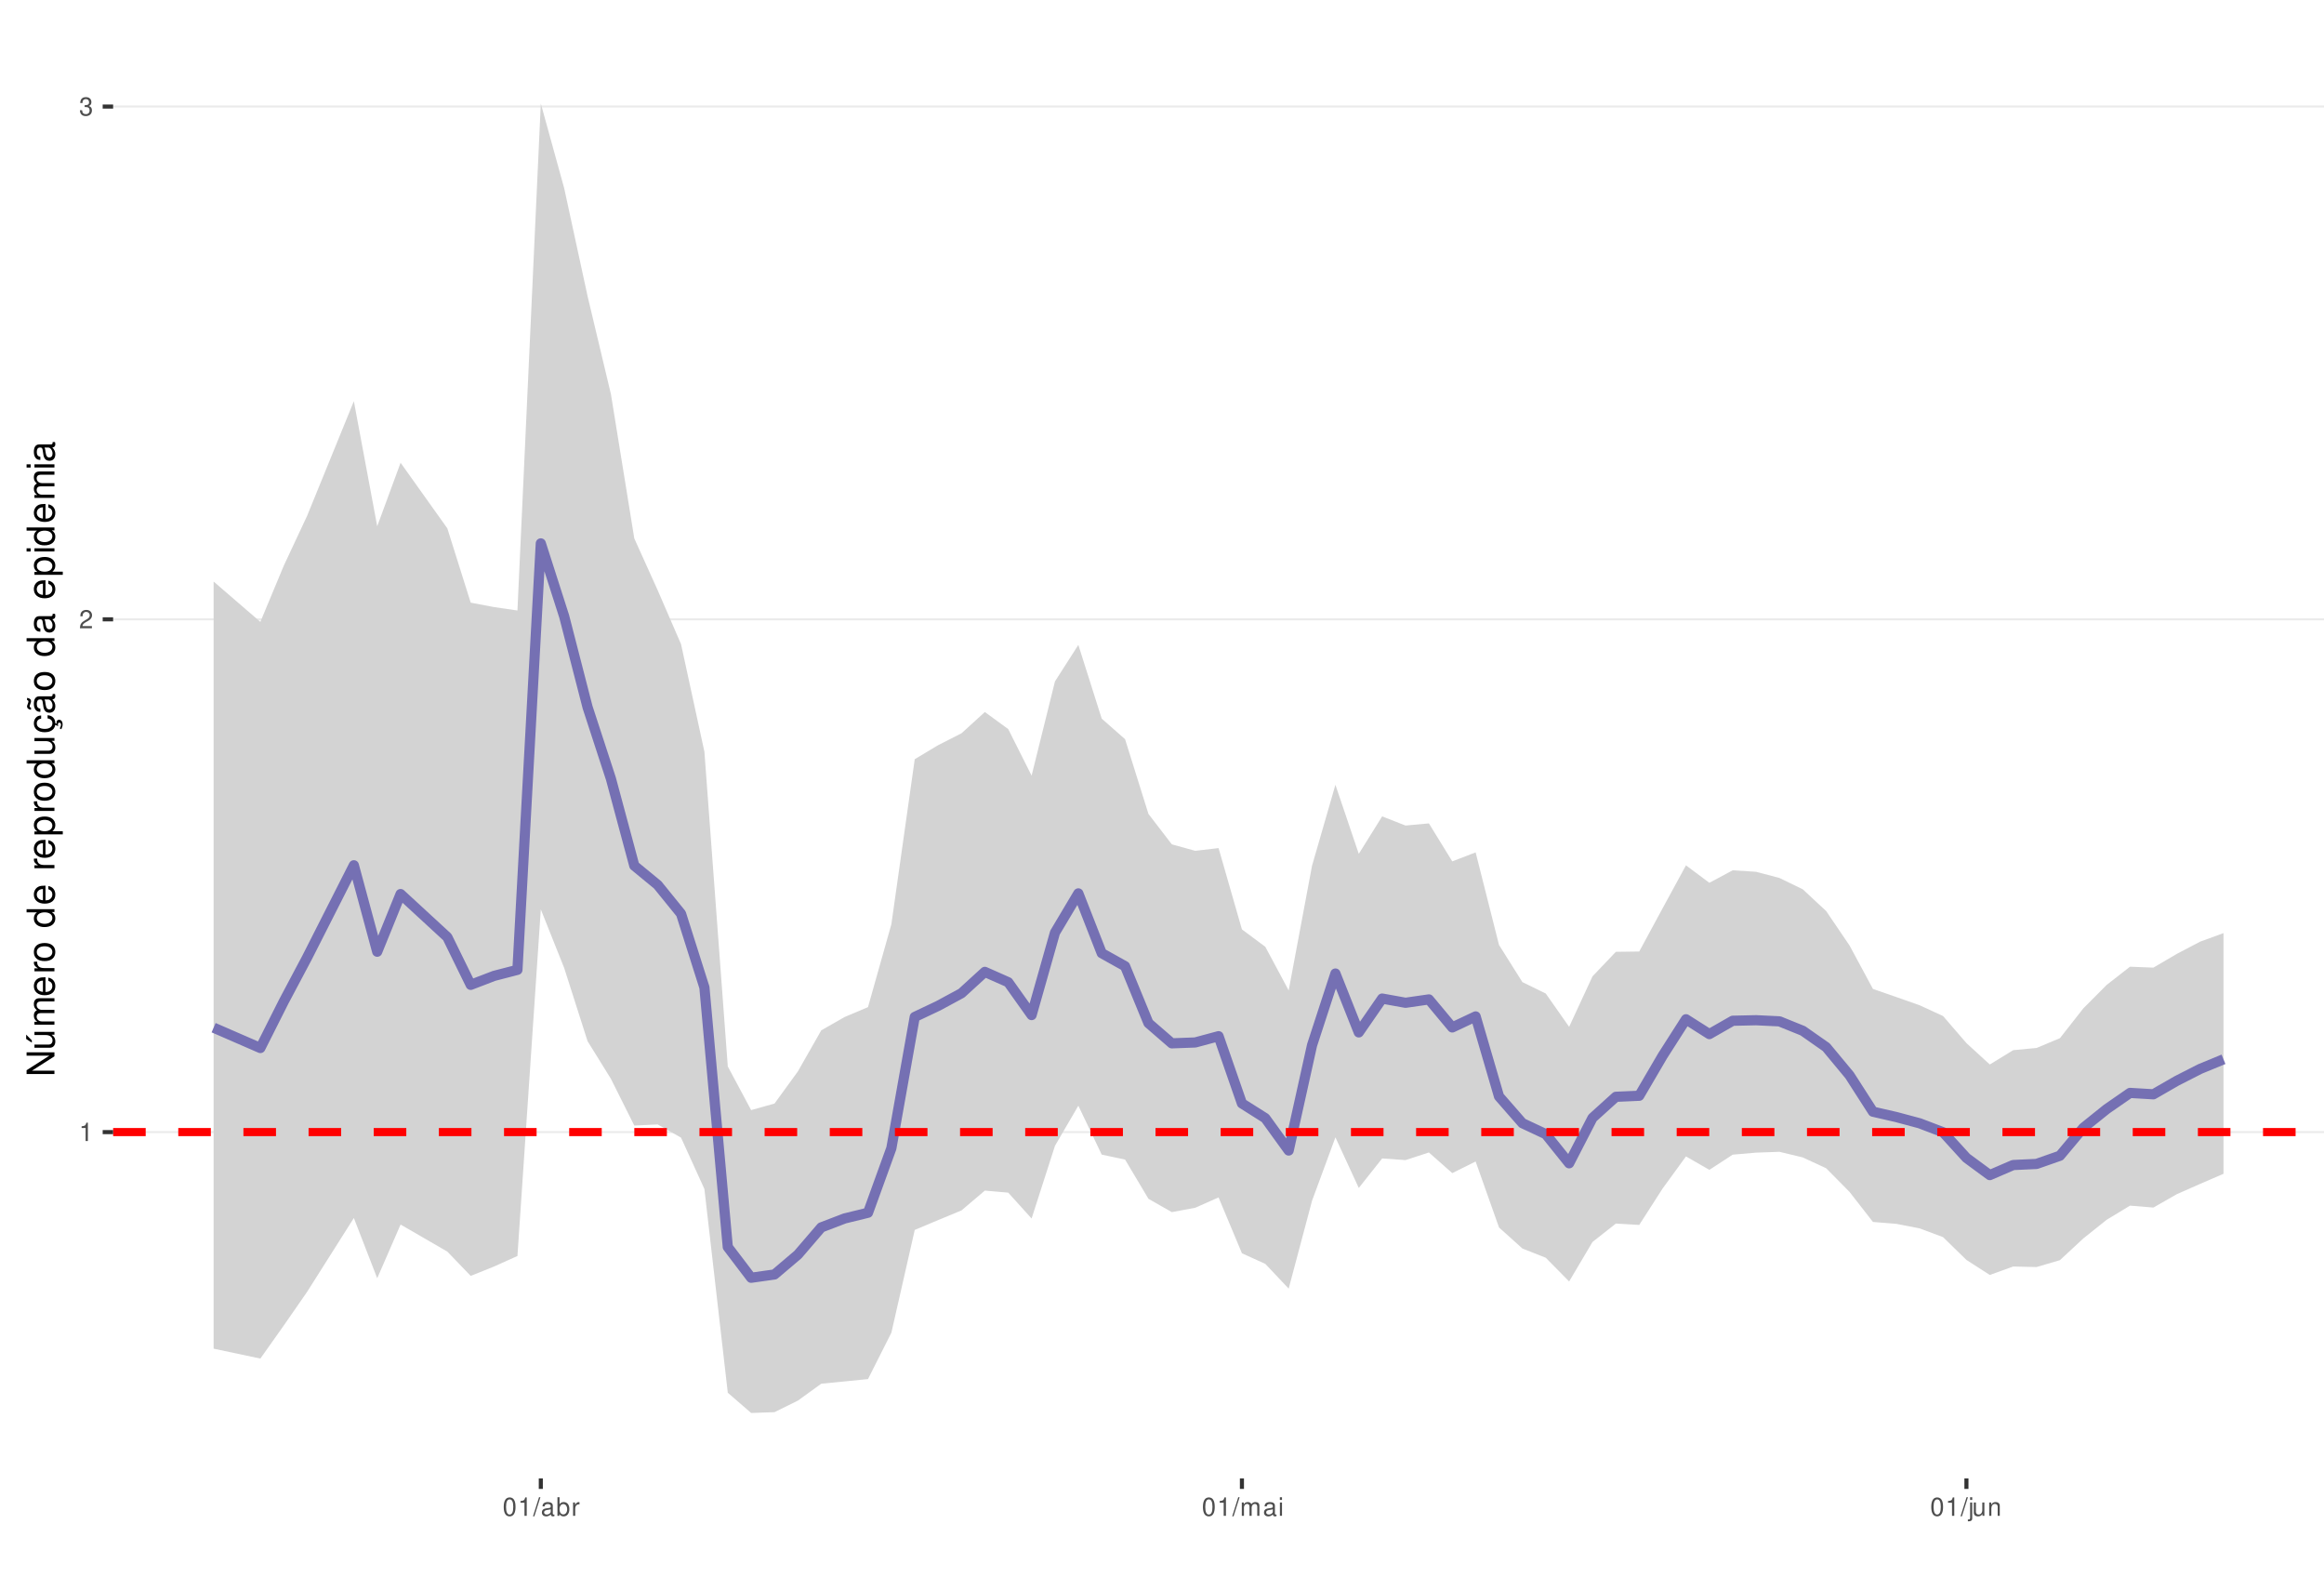
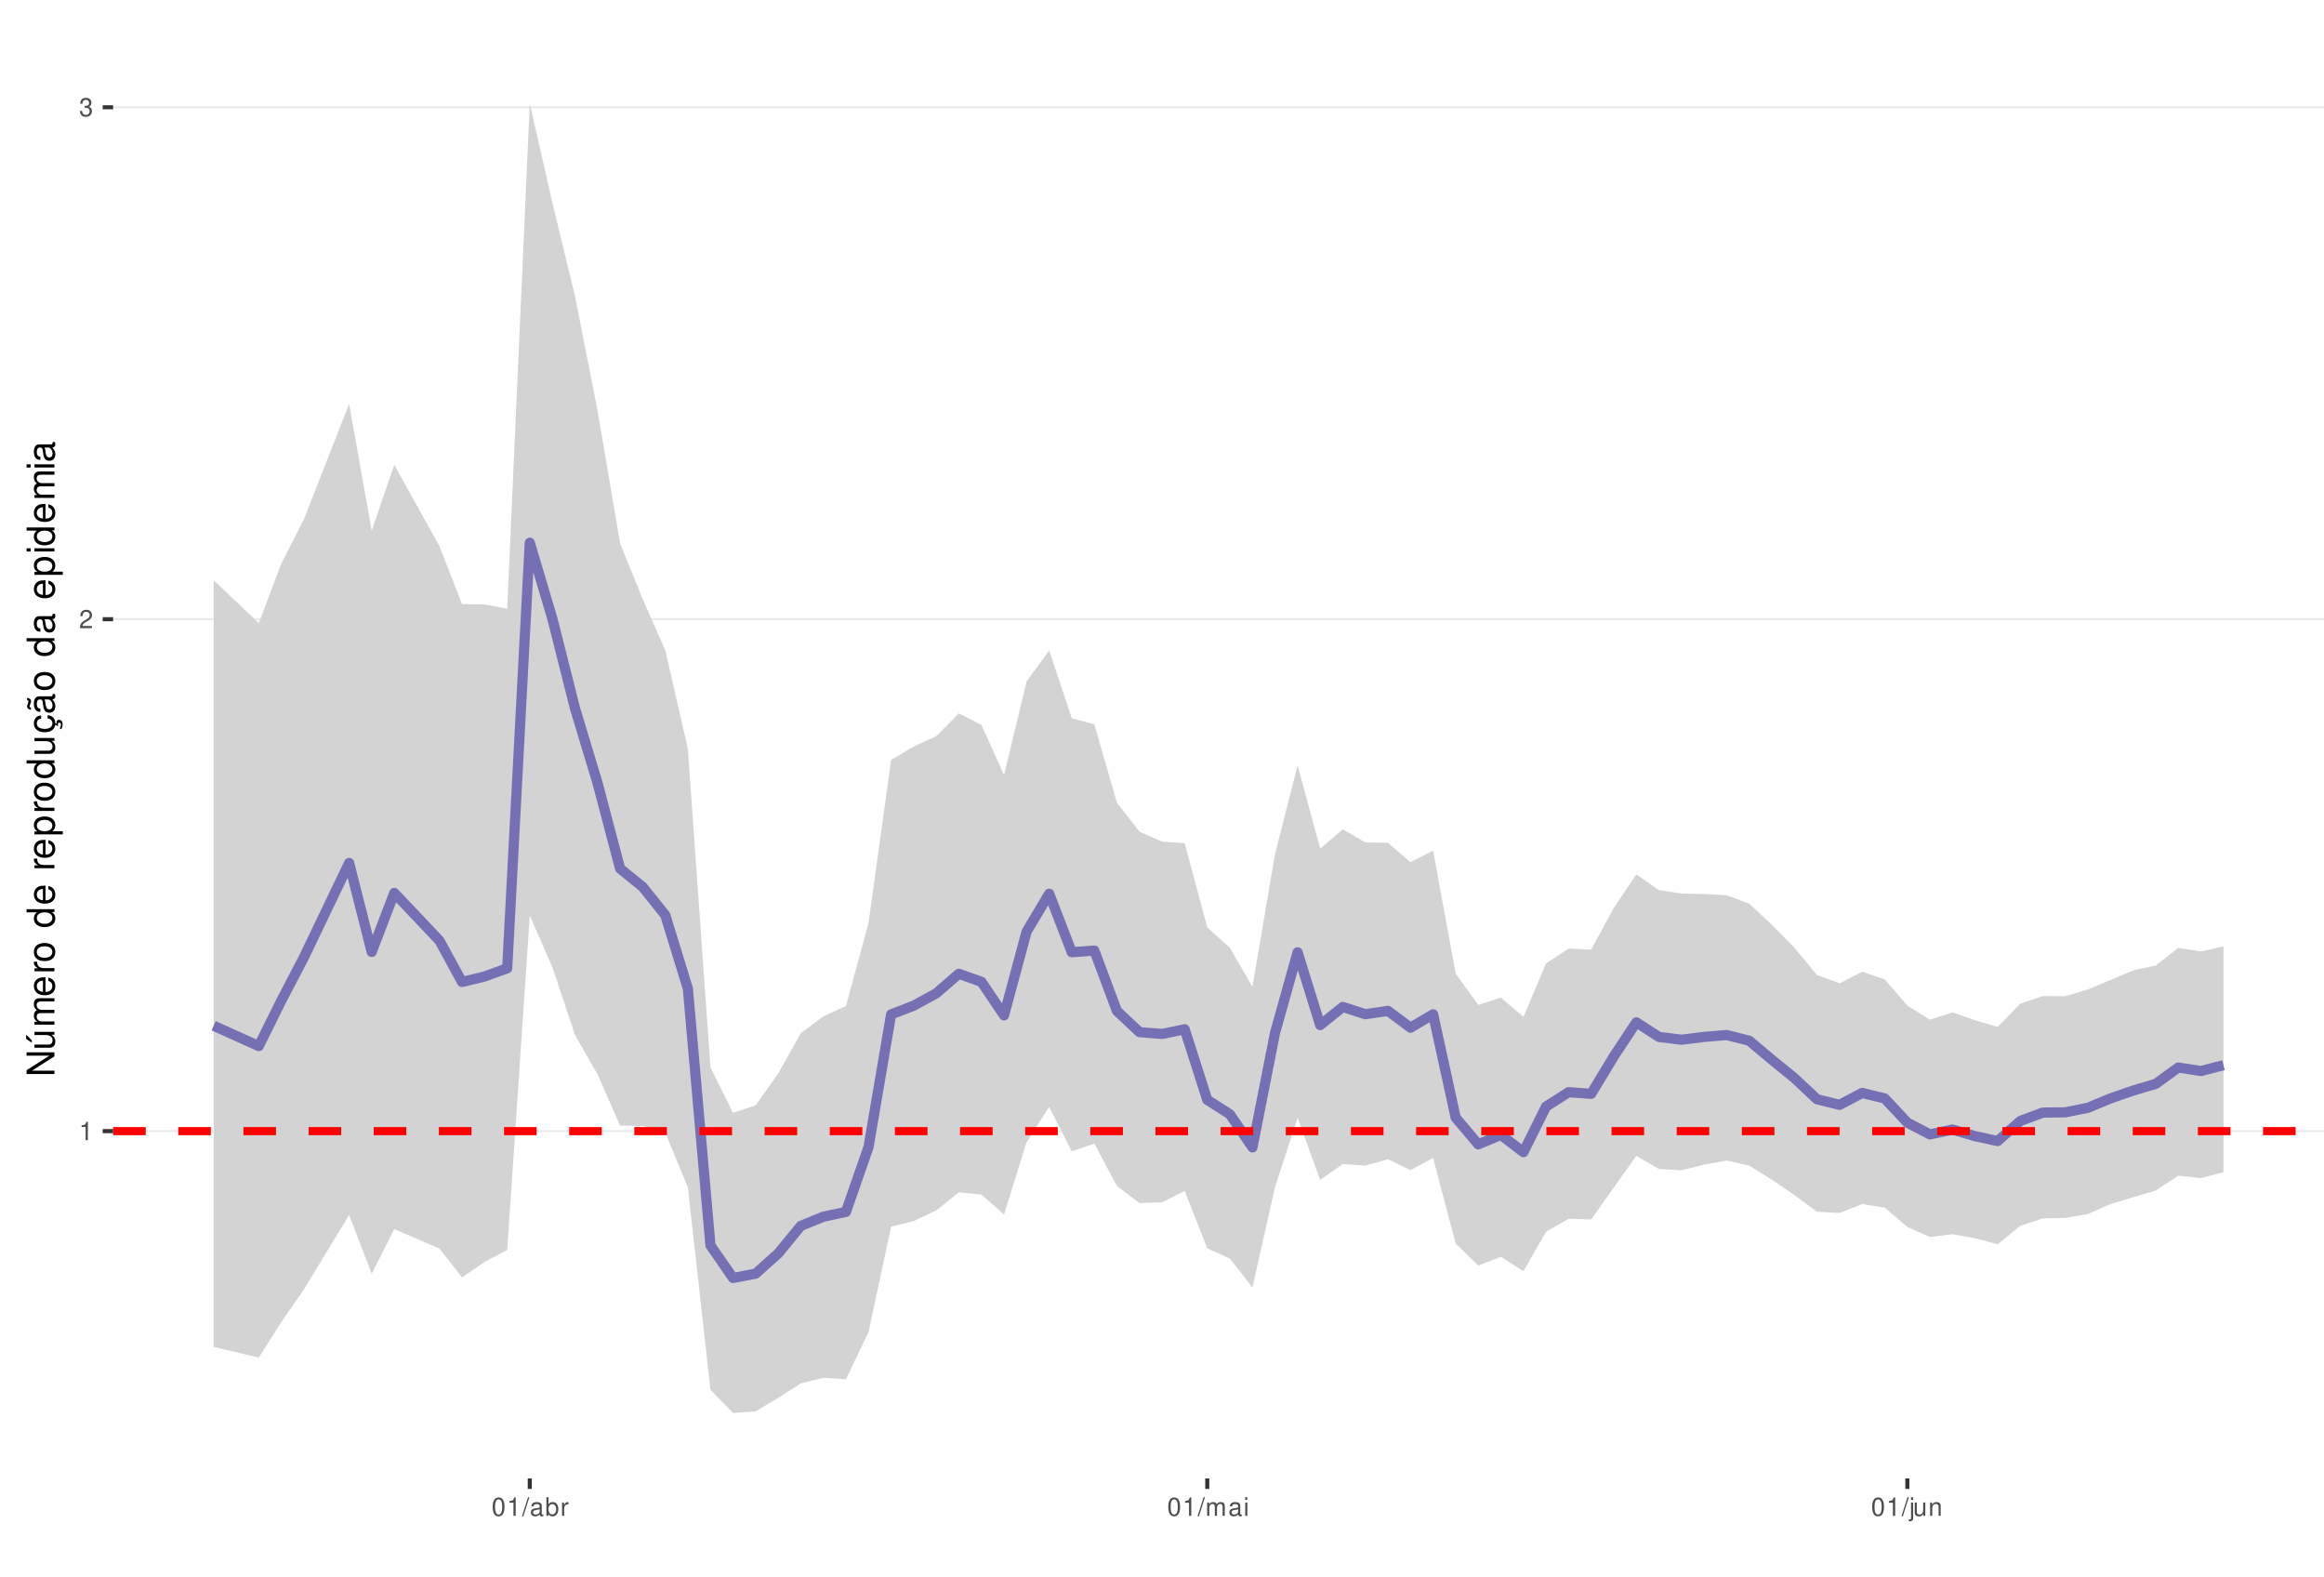
<svg xmlns="http://www.w3.org/2000/svg" xmlns:xlink="http://www.w3.org/1999/xlink" width="609pt" height="413pt" viewBox="0 0 609 413" version="1.1">
  <defs>
    <g>
      <symbol overflow="visible" id="glyph0-0">
        <path style="stroke:none;" d="" />
      </symbol>
      <symbol overflow="visible" id="glyph0-1">
        <path style="stroke:none;" d="M 1.719 -3.422 L 1.719 0 L 2.312 0 L 2.312 -4.812 L 1.922 -4.812 C 1.719 -4.078 1.578 -3.969 0.672 -3.859 L 0.672 -3.422 Z M 1.719 -3.422 " />
      </symbol>
      <symbol overflow="visible" id="glyph0-2">
        <path style="stroke:none;" d="M 3.375 -0.578 L 0.891 -0.578 C 0.938 -0.984 1.156 -1.234 1.734 -1.578 L 2.406 -1.953 C 3.062 -2.328 3.406 -2.812 3.406 -3.406 C 3.406 -3.812 3.234 -4.188 2.969 -4.438 C 2.688 -4.688 2.344 -4.812 1.891 -4.812 C 1.297 -4.812 0.844 -4.594 0.578 -4.188 C 0.422 -3.938 0.344 -3.641 0.328 -3.141 L 0.922 -3.141 C 0.938 -3.469 0.984 -3.672 1.062 -3.828 C 1.219 -4.125 1.516 -4.297 1.875 -4.297 C 2.406 -4.297 2.797 -3.906 2.797 -3.391 C 2.797 -3.016 2.578 -2.672 2.156 -2.438 L 1.547 -2.078 C 0.562 -1.516 0.281 -1.062 0.219 0 L 3.375 0 Z M 3.375 -0.578 " />
      </symbol>
      <symbol overflow="visible" id="glyph0-3">
        <path style="stroke:none;" d="M 1.469 -2.219 L 1.797 -2.219 C 2.422 -2.219 2.766 -1.922 2.766 -1.344 C 2.766 -0.734 2.406 -0.359 1.797 -0.359 C 1.156 -0.359 0.844 -0.688 0.797 -1.391 L 0.219 -1.391 C 0.234 -1.016 0.312 -0.766 0.422 -0.547 C 0.672 -0.078 1.125 0.156 1.766 0.156 C 2.75 0.156 3.375 -0.438 3.375 -1.344 C 3.375 -1.953 3.141 -2.297 2.562 -2.484 C 3.016 -2.672 3.234 -3 3.234 -3.484 C 3.234 -4.312 2.688 -4.812 1.797 -4.812 C 0.844 -4.812 0.328 -4.281 0.312 -3.266 L 0.906 -3.266 C 0.906 -3.547 0.938 -3.719 1 -3.875 C 1.141 -4.141 1.438 -4.297 1.797 -4.297 C 2.312 -4.297 2.625 -3.984 2.625 -3.469 C 2.625 -3.125 2.516 -2.922 2.25 -2.812 C 2.094 -2.75 1.875 -2.719 1.469 -2.703 Z M 1.469 -2.219 " />
      </symbol>
      <symbol overflow="visible" id="glyph0-4">
        <path style="stroke:none;" d="M 1.828 -4.812 C 1.391 -4.812 0.984 -4.609 0.75 -4.281 C 0.438 -3.859 0.281 -3.219 0.281 -2.328 C 0.281 -0.703 0.812 0.156 1.828 0.156 C 2.828 0.156 3.375 -0.703 3.375 -2.297 C 3.375 -3.219 3.234 -3.844 2.922 -4.281 C 2.672 -4.625 2.281 -4.812 1.828 -4.812 Z M 1.828 -4.297 C 2.469 -4.297 2.781 -3.641 2.781 -2.344 C 2.781 -0.969 2.469 -0.328 1.812 -0.328 C 1.203 -0.328 0.891 -1 0.891 -2.328 C 0.891 -3.641 1.203 -4.297 1.828 -4.297 Z M 1.828 -4.297 " />
      </symbol>
      <symbol overflow="visible" id="glyph0-5">
        <path style="stroke:none;" d="M 1.531 -4.859 L -0.047 0.141 L 0.312 0.141 L 1.891 -4.859 Z M 1.531 -4.859 " />
      </symbol>
      <symbol overflow="visible" id="glyph0-6">
        <path style="stroke:none;" d="M 3.562 -0.328 C 3.5 -0.312 3.469 -0.312 3.438 -0.312 C 3.25 -0.312 3.141 -0.406 3.141 -0.578 L 3.141 -2.641 C 3.141 -3.25 2.688 -3.594 1.828 -3.594 C 1.312 -3.594 0.906 -3.438 0.672 -3.188 C 0.516 -3 0.453 -2.797 0.438 -2.453 L 0.984 -2.453 C 1.031 -2.875 1.297 -3.078 1.812 -3.078 C 2.312 -3.078 2.594 -2.891 2.594 -2.562 L 2.594 -2.406 C 2.578 -2.172 2.469 -2.078 2.016 -2.031 C 1.219 -1.922 1.109 -1.891 0.891 -1.812 C 0.484 -1.641 0.281 -1.328 0.281 -0.875 C 0.281 -0.25 0.719 0.156 1.422 0.156 C 1.859 0.156 2.219 0 2.609 -0.359 C 2.656 0 2.828 0.156 3.188 0.156 C 3.297 0.156 3.375 0.141 3.562 0.094 Z M 2.594 -1.094 C 2.594 -0.906 2.531 -0.797 2.375 -0.641 C 2.141 -0.438 1.875 -0.328 1.547 -0.328 C 1.109 -0.328 0.859 -0.547 0.859 -0.891 C 0.859 -1.266 1.094 -1.438 1.703 -1.531 C 2.297 -1.609 2.406 -1.641 2.594 -1.719 Z M 2.594 -1.094 " />
      </symbol>
      <symbol overflow="visible" id="glyph0-7">
        <path style="stroke:none;" d="M 0.359 -4.859 L 0.359 0 L 0.859 0 L 0.859 -0.453 C 1.125 -0.047 1.484 0.156 1.969 0.156 C 2.875 0.156 3.484 -0.594 3.484 -1.75 C 3.484 -2.891 2.922 -3.594 1.984 -3.594 C 1.516 -3.594 1.172 -3.406 0.906 -3.016 L 0.906 -4.859 Z M 1.891 -3.062 C 2.5 -3.062 2.906 -2.531 2.906 -1.703 C 2.906 -0.906 2.484 -0.359 1.891 -0.359 C 1.297 -0.359 0.906 -0.906 0.906 -1.719 C 0.906 -2.531 1.297 -3.062 1.891 -3.062 Z M 1.891 -3.062 " />
      </symbol>
      <symbol overflow="visible" id="glyph0-8">
        <path style="stroke:none;" d="M 0.453 -3.484 L 0.453 0 L 1.016 0 L 1.016 -1.812 C 1.031 -2.656 1.375 -3.016 2.141 -3 L 2.141 -3.562 C 2.047 -3.578 1.984 -3.594 1.922 -3.594 C 1.562 -3.594 1.297 -3.375 0.969 -2.859 L 0.969 -3.484 Z M 0.453 -3.484 " />
      </symbol>
      <symbol overflow="visible" id="glyph0-9">
        <path style="stroke:none;" d="M 0.469 -3.484 L 0.469 0 L 1.031 0 L 1.031 -2.188 C 1.031 -2.703 1.391 -3.109 1.844 -3.109 C 2.25 -3.109 2.484 -2.844 2.484 -2.406 L 2.484 0 L 3.047 0 L 3.047 -2.188 C 3.047 -2.703 3.422 -3.109 3.875 -3.109 C 4.266 -3.109 4.516 -2.844 4.516 -2.406 L 4.516 0 L 5.078 0 L 5.078 -2.609 C 5.078 -3.234 4.719 -3.594 4.062 -3.594 C 3.594 -3.594 3.312 -3.453 2.984 -3.062 C 2.781 -3.422 2.5 -3.594 2.047 -3.594 C 1.578 -3.594 1.266 -3.422 0.984 -3 L 0.984 -3.484 Z M 0.469 -3.484 " />
      </symbol>
      <symbol overflow="visible" id="glyph0-10">
        <path style="stroke:none;" d="M 1 -3.484 L 0.453 -3.484 L 0.453 0 L 1 0 Z M 1 -4.859 L 0.438 -4.859 L 0.438 -4.156 L 1 -4.156 Z M 1 -4.859 " />
      </symbol>
      <symbol overflow="visible" id="glyph0-11">
        <path style="stroke:none;" d="M 0.469 -3.484 L 0.469 0.5 C 0.469 0.859 0.359 0.969 0.016 0.969 C -0.031 0.969 -0.047 0.969 -0.125 0.953 L -0.125 1.438 C -0.047 1.438 -0.016 1.453 0.062 1.453 C 0.688 1.453 1.016 1.203 1.016 0.719 L 1.016 -3.484 Z M 1.016 -4.859 L 0.469 -4.859 L 0.469 -4.156 L 1.016 -4.156 Z M 1.016 -4.859 " />
      </symbol>
      <symbol overflow="visible" id="glyph0-12">
        <path style="stroke:none;" d="M 3.203 0 L 3.203 -3.484 L 2.656 -3.484 L 2.656 -1.516 C 2.656 -0.797 2.281 -0.328 1.703 -0.328 C 1.266 -0.328 0.984 -0.594 0.984 -1.016 L 0.984 -3.484 L 0.438 -3.484 L 0.438 -0.797 C 0.438 -0.219 0.859 0.156 1.547 0.156 C 2.062 0.156 2.391 -0.031 2.703 -0.484 L 2.703 0 Z M 3.203 0 " />
      </symbol>
      <symbol overflow="visible" id="glyph0-13">
        <path style="stroke:none;" d="M 0.469 -3.484 L 0.469 0 L 1.031 0 L 1.031 -1.922 C 1.031 -2.641 1.391 -3.109 1.969 -3.109 C 2.406 -3.109 2.688 -2.828 2.688 -2.422 L 2.688 0 L 3.234 0 L 3.234 -2.641 C 3.234 -3.219 2.812 -3.594 2.141 -3.594 C 1.625 -3.594 1.281 -3.391 0.984 -2.906 L 0.984 -3.484 Z M 0.469 -3.484 " />
      </symbol>
      <symbol overflow="visible" id="glyph1-0">
        <path style="stroke:none;" d="" />
      </symbol>
      <symbol overflow="visible" id="glyph1-1">
        <path style="stroke:none;" d="M -7.297 -6.453 L -7.297 -5.578 L -1.328 -5.578 L -7.297 -1.766 L -7.297 -0.766 L 0 -0.766 L 0 -1.641 L -5.906 -1.641 L 0 -5.406 L 0 -6.453 Z M -7.297 -6.453 " />
      </symbol>
      <symbol overflow="visible" id="glyph1-2">
        <path style="stroke:none;" d="M 0 -4.812 L -5.234 -4.812 L -5.234 -3.984 L -2.266 -3.984 C -1.203 -3.984 -0.5 -3.438 -0.5 -2.562 C -0.5 -1.906 -0.906 -1.484 -1.531 -1.484 L -5.234 -1.484 L -5.234 -0.656 L -1.203 -0.656 C -0.328 -0.656 0.234 -1.297 0.234 -2.312 C 0.234 -3.094 -0.047 -3.578 -0.734 -4.062 L 0 -4.062 Z M -7.406 -2.953 L -5.922 -2 L -5.922 -2.594 L -7.406 -4.094 Z M -7.406 -2.953 " />
      </symbol>
      <symbol overflow="visible" id="glyph1-3">
        <path style="stroke:none;" d="M -5.234 -0.703 L 0 -0.703 L 0 -1.547 L -3.297 -1.547 C -4.047 -1.547 -4.656 -2.094 -4.656 -2.766 C -4.656 -3.391 -4.281 -3.734 -3.609 -3.734 L 0 -3.734 L 0 -4.578 L -3.297 -4.578 C -4.047 -4.578 -4.656 -5.125 -4.656 -5.812 C -4.656 -6.422 -4.266 -6.781 -3.609 -6.781 L 0 -6.781 L 0 -7.625 L -3.938 -7.625 C -4.875 -7.625 -5.391 -7.078 -5.391 -6.094 C -5.391 -5.406 -5.188 -4.984 -4.594 -4.484 C -5.156 -4.188 -5.391 -3.766 -5.391 -3.078 C -5.391 -2.375 -5.125 -1.906 -4.5 -1.469 L -5.234 -1.469 Z M -5.234 -0.703 " />
      </symbol>
      <symbol overflow="visible" id="glyph1-4">
        <path style="stroke:none;" d="M -2.344 -5.125 C -3.141 -5.125 -3.625 -5.062 -4.016 -4.922 C -4.875 -4.578 -5.391 -3.781 -5.391 -2.797 C -5.391 -1.344 -4.281 -0.406 -2.547 -0.406 C -0.812 -0.406 0.234 -1.297 0.234 -2.781 C 0.234 -3.984 -0.453 -4.812 -1.594 -5.016 L -1.594 -4.188 C -0.906 -3.953 -0.547 -3.484 -0.547 -2.812 C -0.547 -2.281 -0.781 -1.828 -1.219 -1.547 C -1.516 -1.344 -1.812 -1.281 -2.344 -1.266 Z M -3.016 -1.297 C -3.984 -1.359 -4.625 -1.953 -4.625 -2.797 C -4.625 -3.641 -3.953 -4.234 -3.016 -4.234 Z M -3.016 -1.297 " />
      </symbol>
      <symbol overflow="visible" id="glyph1-5">
        <path style="stroke:none;" d="M -5.234 -0.688 L 0 -0.688 L 0 -1.531 L -2.719 -1.531 C -3.984 -1.547 -4.547 -2.062 -4.516 -3.203 L -5.359 -3.203 C -5.375 -3.062 -5.391 -2.984 -5.391 -2.891 C -5.391 -2.344 -5.062 -1.938 -4.297 -1.453 L -5.234 -1.453 Z M -5.234 -0.688 " />
      </symbol>
      <symbol overflow="visible" id="glyph1-6">
        <path style="stroke:none;" d="M -5.391 -2.719 C -5.391 -1.234 -4.344 -0.359 -2.578 -0.359 C -0.812 -0.359 0.234 -1.234 0.234 -2.734 C 0.234 -4.203 -0.812 -5.094 -2.547 -5.094 C -4.359 -5.094 -5.391 -4.234 -5.391 -2.719 Z M -4.625 -2.734 C -4.625 -3.672 -3.844 -4.234 -2.547 -4.234 C -1.312 -4.234 -0.547 -3.656 -0.547 -2.734 C -0.547 -1.797 -1.312 -1.234 -2.578 -1.234 C -3.844 -1.234 -4.625 -1.797 -4.625 -2.734 Z M -4.625 -2.734 " />
      </symbol>
      <symbol overflow="visible" id="glyph1-7">
        <path style="stroke:none;" d="" />
      </symbol>
      <symbol overflow="visible" id="glyph1-8">
        <path style="stroke:none;" d="M -7.297 -4.953 L -7.297 -4.125 L -4.578 -4.125 C -5.109 -3.766 -5.391 -3.203 -5.391 -2.516 C -5.391 -1.156 -4.297 -0.266 -2.625 -0.266 C -0.859 -0.266 0.234 -1.125 0.234 -2.547 C 0.234 -3.266 -0.047 -3.766 -0.688 -4.203 L 0 -4.203 L 0 -4.953 Z M -4.609 -2.656 C -4.609 -3.547 -3.812 -4.125 -2.562 -4.125 C -1.344 -4.125 -0.547 -3.547 -0.547 -2.656 C -0.547 -1.734 -1.359 -1.125 -2.578 -1.125 C -3.797 -1.125 -4.609 -1.734 -4.609 -2.656 Z M -4.609 -2.656 " />
      </symbol>
      <symbol overflow="visible" id="glyph1-9">
        <path style="stroke:none;" d="M 2.188 -0.547 L 2.188 -1.375 L -0.547 -1.375 C -0.016 -1.812 0.234 -2.312 0.234 -2.984 C 0.234 -4.344 -0.859 -5.234 -2.531 -5.234 C -4.297 -5.234 -5.391 -4.375 -5.391 -2.984 C -5.391 -2.266 -5.062 -1.703 -4.453 -1.312 L -5.234 -1.312 L -5.234 -0.547 Z M -4.609 -2.844 C -4.609 -3.766 -3.797 -4.359 -2.547 -4.359 C -1.359 -4.359 -0.547 -3.75 -0.547 -2.844 C -0.547 -1.953 -1.344 -1.375 -2.578 -1.375 C -3.812 -1.375 -4.609 -1.953 -4.609 -2.844 Z M -4.609 -2.844 " />
      </symbol>
      <symbol overflow="visible" id="glyph1-10">
        <path style="stroke:none;" d="M 0 -4.812 L -5.234 -4.812 L -5.234 -3.984 L -2.266 -3.984 C -1.203 -3.984 -0.5 -3.438 -0.5 -2.562 C -0.5 -1.906 -0.906 -1.484 -1.531 -1.484 L -5.234 -1.484 L -5.234 -0.656 L -1.203 -0.656 C -0.328 -0.656 0.234 -1.297 0.234 -2.312 C 0.234 -3.094 -0.047 -3.578 -0.734 -4.062 L 0 -4.062 Z M 0 -4.812 " />
      </symbol>
      <symbol overflow="visible" id="glyph1-11">
        <path style="stroke:none;" d="M 0.234 -2.641 C 0.234 -3.875 -0.547 -4.703 -1.797 -4.766 L -1.797 -3.938 C -0.953 -3.797 -0.531 -3.359 -0.531 -2.656 C -0.531 -1.734 -1.281 -1.188 -2.516 -1.188 C -3.844 -1.188 -4.625 -1.719 -4.625 -2.625 C -4.625 -3.328 -4.203 -3.766 -3.484 -3.875 L -3.484 -4.703 C -3.984 -4.672 -4.312 -4.562 -4.609 -4.359 C -5.094 -4 -5.391 -3.375 -5.391 -2.641 C -5.391 -1.219 -4.266 -0.312 -2.531 -0.312 C -1.469 -0.312 -0.625 -0.672 -0.156 -1.312 C 0.047 -1.594 0.125 -1.812 0.203 -2.25 L 0.922 -1.938 L 0.984 -2.062 C 0.938 -2.188 0.906 -2.25 0.906 -2.375 C 0.906 -2.656 1.047 -2.828 1.281 -2.828 C 1.547 -2.828 1.734 -2.594 1.734 -2.297 C 1.734 -2.031 1.672 -1.844 1.438 -1.406 L 1.406 -1.312 L 1.812 -1.094 C 2.078 -1.75 2.141 -1.953 2.141 -2.344 C 2.141 -3.109 1.781 -3.578 1.203 -3.578 C 0.781 -3.578 0.547 -3.297 0.547 -2.797 C 0.547 -2.703 0.547 -2.641 0.562 -2.516 Z M 0.234 -2.641 " />
      </symbol>
      <symbol overflow="visible" id="glyph1-12">
        <path style="stroke:none;" d="M -0.484 -5.344 C -0.469 -5.266 -0.469 -5.219 -0.469 -5.172 C -0.469 -4.875 -0.625 -4.719 -0.875 -4.719 L -3.953 -4.719 C -4.891 -4.719 -5.391 -4.047 -5.391 -2.75 C -5.391 -1.984 -5.172 -1.375 -4.781 -1.016 C -4.516 -0.766 -4.203 -0.672 -3.688 -0.656 L -3.688 -1.484 C -4.328 -1.562 -4.625 -1.938 -4.625 -2.719 C -4.625 -3.484 -4.344 -3.891 -3.844 -3.891 L -3.625 -3.891 C -3.266 -3.875 -3.125 -3.703 -3.047 -3.016 C -2.891 -1.844 -2.844 -1.656 -2.719 -1.344 C -2.453 -0.734 -2 -0.422 -1.312 -0.422 C -0.375 -0.422 0.234 -1.078 0.234 -2.141 C 0.234 -2.797 0 -3.328 -0.547 -3.922 C 0 -3.984 0.234 -4.234 0.234 -4.781 C 0.234 -4.953 0.203 -5.062 0.141 -5.344 Z M -1.656 -3.891 C -1.375 -3.891 -1.203 -3.812 -0.969 -3.562 C -0.656 -3.219 -0.5 -2.812 -0.5 -2.312 C -0.5 -1.672 -0.812 -1.297 -1.344 -1.297 C -1.891 -1.297 -2.172 -1.656 -2.297 -2.547 C -2.422 -3.438 -2.453 -3.609 -2.594 -3.891 Z M -7.172 -3.75 C -6.922 -3.672 -6.812 -3.547 -6.812 -3.375 C -6.812 -3.25 -6.875 -2.984 -6.984 -2.734 C -7.156 -2.312 -7.172 -2.25 -7.172 -2.047 C -7.172 -1.594 -6.797 -1.297 -6.141 -1.188 L -6.141 -1.766 C -6.375 -1.812 -6.5 -1.938 -6.5 -2.094 C -6.5 -2.203 -6.469 -2.344 -6.375 -2.578 C -6.156 -3.156 -6.125 -3.234 -6.125 -3.438 C -6.125 -3.922 -6.484 -4.219 -7.172 -4.312 Z M -7.172 -3.75 " />
      </symbol>
      <symbol overflow="visible" id="glyph1-13">
        <path style="stroke:none;" d="M -0.484 -5.344 C -0.469 -5.266 -0.469 -5.219 -0.469 -5.172 C -0.469 -4.875 -0.625 -4.719 -0.875 -4.719 L -3.953 -4.719 C -4.891 -4.719 -5.391 -4.047 -5.391 -2.75 C -5.391 -1.984 -5.172 -1.375 -4.781 -1.016 C -4.516 -0.766 -4.203 -0.672 -3.688 -0.656 L -3.688 -1.484 C -4.328 -1.562 -4.625 -1.938 -4.625 -2.719 C -4.625 -3.484 -4.344 -3.891 -3.844 -3.891 L -3.625 -3.891 C -3.266 -3.875 -3.125 -3.703 -3.047 -3.016 C -2.891 -1.844 -2.844 -1.656 -2.719 -1.344 C -2.453 -0.734 -2 -0.422 -1.312 -0.422 C -0.375 -0.422 0.234 -1.078 0.234 -2.141 C 0.234 -2.797 0 -3.328 -0.547 -3.922 C 0 -3.984 0.234 -4.234 0.234 -4.781 C 0.234 -4.953 0.203 -5.062 0.141 -5.344 Z M -1.656 -3.891 C -1.375 -3.891 -1.203 -3.812 -0.969 -3.562 C -0.656 -3.219 -0.5 -2.812 -0.5 -2.312 C -0.5 -1.672 -0.812 -1.297 -1.344 -1.297 C -1.891 -1.297 -2.172 -1.656 -2.297 -2.547 C -2.422 -3.438 -2.453 -3.609 -2.594 -3.891 Z M -1.656 -3.891 " />
      </symbol>
      <symbol overflow="visible" id="glyph1-14">
        <path style="stroke:none;" d="M -5.234 -1.5 L -5.234 -0.672 L 0 -0.672 L 0 -1.5 Z M -7.297 -1.5 L -7.297 -0.656 L -6.234 -0.656 L -6.234 -1.5 Z M -7.297 -1.5 " />
      </symbol>
    </g>
    <clipPath id="clip1">
      <path d="M 29.645 9.961 L 609 9.961 L 609 387.328 L 29.645 387.328 Z M 29.645 9.961 " />
    </clipPath>
    <clipPath id="clip2">
      <path d="M 29.645 296 L 609 296 L 609 297 L 29.645 297 Z M 29.645 296 " />
    </clipPath>
    <clipPath id="clip3">
      <path d="M 29.645 161 L 609 161 L 609 163 L 29.645 163 Z M 29.645 161 " />
    </clipPath>
    <clipPath id="clip4">
      <path d="M 29.645 27 L 609 27 L 609 29 L 29.645 29 Z M 29.645 27 " />
    </clipPath>
    <clipPath id="clip5">
      <path d="M 29.645 295 L 609 295 L 609 298 L 29.645 298 Z M 29.645 295 " />
    </clipPath>
  </defs>
  <g id="surface157">
    <rect x="0" y="0" width="609" height="413" style="fill:rgb(100%,100%,100%);fill-opacity:1;stroke:none;" />
    <rect x="0" y="0" width="609" height="413" style="fill:rgb(100%,100%,100%);fill-opacity:1;stroke:none;" />
    <path style="fill:none;stroke-width:1.067;stroke-linecap:round;stroke-linejoin:round;stroke:rgb(100%,100%,100%);stroke-opacity:1;stroke-miterlimit:10;" d="M 0 413 L 609 413 L 609 0 L 0 0 Z M 0 413 " />
    <g clip-path="url(#clip1)" clip-rule="nonzero">
      <path style=" stroke:none;fill-rule:nonzero;fill:rgb(100%,100%,100%);fill-opacity:1;" d="M 29.645 387.328 L 609 387.328 L 609 9.961 L 29.645 9.961 Z M 29.645 387.328 " />
    </g>
    <g clip-path="url(#clip2)" clip-rule="nonzero">
-       <path style="fill:none;stroke-width:0.533;stroke-linecap:butt;stroke-linejoin:round;stroke:rgb(92.157%,92.157%,92.157%);stroke-opacity:1;stroke-miterlimit:10;" d="M 29.645 296.586 L 609 296.586 " />
+       <path style="fill:none;stroke-width:0.533;stroke-linecap:butt;stroke-linejoin:round;stroke:rgb(92.157%,92.157%,92.157%);stroke-opacity:1;stroke-miterlimit:10;" d="M 29.645 296.336 L 609 296.336 " />
    </g>
    <g clip-path="url(#clip3)" clip-rule="nonzero">
-       <path style="fill:none;stroke-width:0.533;stroke-linecap:butt;stroke-linejoin:round;stroke:rgb(92.157%,92.157%,92.157%);stroke-opacity:1;stroke-miterlimit:10;" d="M 29.645 162.25 L 609 162.25 " />
+       <path style="fill:none;stroke-width:0.533;stroke-linecap:butt;stroke-linejoin:round;stroke:rgb(92.157%,92.157%,92.157%);stroke-opacity:1;stroke-miterlimit:10;" d="M 29.645 162.219 L 609 162.219 " />
    </g>
    <g clip-path="url(#clip4)" clip-rule="nonzero">
-       <path style="fill:none;stroke-width:0.533;stroke-linecap:butt;stroke-linejoin:round;stroke:rgb(92.157%,92.157%,92.157%);stroke-opacity:1;stroke-miterlimit:10;" d="M 29.645 27.914 L 609 27.914 " />
-     </g>
-     <path style=" stroke:none;fill-rule:nonzero;fill:rgb(82.745%,82.745%,82.745%);fill-opacity:1;" d="M 55.98 152.355 L 68.227 162.926 L 74.352 148.227 L 80.477 135.141 L 92.727 105.109 L 98.848 137.875 L 104.973 121.234 L 117.223 138.418 L 123.348 157.887 L 129.469 159.043 L 135.594 159.941 L 141.719 27.117 L 147.844 49.309 L 153.969 77.578 L 160.094 103.273 L 166.215 141.062 L 172.34 154.621 L 178.465 168.754 L 184.59 196.945 L 190.715 279.387 L 196.836 290.828 L 202.961 289.109 L 209.086 280.688 L 215.211 269.93 L 221.336 266.434 L 227.457 263.852 L 233.582 242.137 L 239.707 198.895 L 245.832 195.227 L 251.957 192.109 L 258.078 186.535 L 264.203 191.004 L 270.328 203.203 L 276.453 178.516 L 282.578 168.953 L 288.703 188.27 L 294.824 193.656 L 300.949 213.234 L 307.074 221.199 L 313.199 222.902 L 319.324 222.188 L 325.445 243.488 L 331.57 248.039 L 337.695 259.477 L 343.82 226.789 L 349.945 205.605 L 356.066 223.695 L 362.191 213.879 L 368.316 216.277 L 374.441 215.715 L 380.566 225.664 L 386.688 223.312 L 392.812 247.555 L 398.938 257.293 L 405.062 260.285 L 411.188 269.012 L 417.312 255.789 L 423.434 249.359 L 429.559 249.277 L 435.684 237.953 L 441.809 226.703 L 447.934 231.281 L 454.055 227.996 L 460.18 228.395 L 466.305 230.012 L 472.43 232.992 L 478.555 238.695 L 484.676 247.715 L 490.801 259.082 L 496.926 261.211 L 503.051 263.363 L 509.176 266.188 L 515.301 273.277 L 521.422 278.879 L 527.547 275.129 L 533.672 274.547 L 539.797 271.988 L 545.922 264.188 L 552.043 258.035 L 558.168 253.258 L 564.293 253.5 L 570.418 249.91 L 576.543 246.695 L 582.664 244.461 L 582.664 307.512 L 576.543 310.156 L 570.418 312.863 L 564.293 316.359 L 558.168 315.855 L 552.043 319.566 L 545.922 324.457 L 539.797 330.141 L 533.672 331.945 L 527.547 331.805 L 521.422 334.016 L 515.301 330.078 L 509.176 324.109 L 503.051 321.816 L 496.926 320.625 L 490.801 320.129 L 484.676 312.266 L 478.555 306.074 L 472.43 303.23 L 466.305 301.754 L 460.18 301.969 L 454.055 302.5 L 447.934 306.48 L 441.809 302.961 L 435.684 311.367 L 429.559 320.906 L 423.434 320.551 L 417.312 325.375 L 411.188 335.719 L 405.062 329.504 L 398.938 327.082 L 392.812 321.566 L 386.688 304.289 L 380.566 307.336 L 374.441 301.926 L 368.316 303.926 L 362.191 303.492 L 356.066 311.223 L 349.945 297.965 L 343.82 314.566 L 337.695 337.594 L 331.57 331.113 L 325.445 328.332 L 319.324 313.699 L 313.199 316.414 L 307.074 317.555 L 300.949 314.062 L 294.824 303.789 L 288.703 302.488 L 282.578 289.672 L 276.453 300.18 L 270.328 319.227 L 264.203 312.449 L 258.078 311.914 L 251.957 317.105 L 245.832 319.645 L 239.707 322.223 L 233.582 349.148 L 227.457 361.293 L 221.336 361.906 L 215.211 362.504 L 209.086 366.934 L 202.961 369.961 L 196.836 370.176 L 190.715 364.875 L 184.59 311.5 L 178.465 298.043 L 172.34 294.582 L 166.215 294.879 L 160.094 282.641 L 153.969 272.762 L 147.844 253.594 L 141.719 238.238 L 135.594 329.047 L 129.469 331.801 L 123.348 334.262 L 117.223 327.898 L 104.973 320.805 L 98.848 334.875 L 92.727 319.09 L 80.477 338.441 L 74.352 347.273 L 68.227 355.922 L 55.98 353.324 Z M 55.98 152.355 " />
-     <path style="fill:none;stroke-width:2.667;stroke-linecap:butt;stroke-linejoin:round;stroke:rgb(45.882%,43.922%,70.196%);stroke-opacity:1;stroke-miterlimit:10;" d="M 55.98 269.234 L 68.227 274.562 L 74.352 262.391 L 80.477 250.848 L 92.727 226.688 L 98.848 249.332 L 104.973 234.227 L 117.223 245.512 L 123.348 258.012 L 129.469 255.664 L 135.594 254.078 L 141.719 142.359 L 147.844 161.48 L 153.969 185.266 L 160.094 204.027 L 166.215 226.789 L 172.34 231.828 L 178.465 239.383 L 184.59 258.699 L 190.715 326.695 L 196.836 334.75 L 202.961 333.887 L 209.086 328.691 L 215.211 321.559 L 221.336 319.215 L 227.457 317.715 L 233.582 300.805 L 239.707 266.422 L 245.832 263.52 L 251.957 260.207 L 258.078 254.613 L 264.203 257.328 L 270.328 265.934 L 276.453 244.336 L 282.578 234.051 L 288.703 249.711 L 294.824 253.129 L 300.949 268.031 L 307.074 273.336 L 313.199 273.109 L 319.324 271.465 L 325.445 289.07 L 331.57 292.941 L 337.695 301.414 L 343.82 273.816 L 349.945 255.047 L 356.066 270.469 L 362.191 261.605 L 368.316 262.711 L 374.441 261.828 L 380.566 269.172 L 386.688 266.285 L 392.812 287.238 L 398.938 294.25 L 405.062 297.125 L 411.188 304.762 L 417.312 292.879 L 423.434 287.34 L 429.559 287.07 L 435.684 276.602 L 441.809 267.027 L 447.934 270.918 L 454.055 267.418 L 460.18 267.281 L 466.305 267.574 L 472.43 270.051 L 478.555 274.34 L 484.676 281.711 L 490.801 291.242 L 496.926 292.648 L 503.051 294.289 L 509.176 296.629 L 515.301 303.344 L 521.422 307.852 L 527.547 305.215 L 533.672 304.93 L 539.797 302.785 L 545.922 295.477 L 552.043 290.562 L 558.168 286.324 L 564.293 286.688 L 570.418 283.16 L 576.543 280.039 L 582.664 277.516 " />
+       <path style="fill:none;stroke-width:0.533;stroke-linecap:butt;stroke-linejoin:round;stroke:rgb(92.157%,92.157%,92.157%);stroke-opacity:1;stroke-miterlimit:10;" d="M 29.645 28.102 L 609 28.102 " />
+     </g>
+     <path style=" stroke:none;fill-rule:nonzero;fill:rgb(82.745%,82.745%,82.745%);fill-opacity:1;" d="M 55.98 152.016 L 67.816 163.242 L 73.734 147.609 L 79.652 136.008 L 91.488 105.816 L 97.402 139.027 L 103.32 121.781 L 115.156 143.078 L 121.074 158.273 L 126.992 158.355 L 132.91 159.492 L 138.828 27.117 L 144.746 53.098 L 150.664 77.504 L 156.582 107.559 L 162.5 142.367 L 168.418 156.949 L 174.336 170.34 L 180.254 196.188 L 186.172 279.637 L 192.09 291.539 L 198.008 289.578 L 203.926 281.242 L 209.844 270.672 L 215.762 266.277 L 221.68 263.555 L 227.598 241.82 L 233.516 199.09 L 239.434 195.574 L 245.352 192.852 L 251.266 186.895 L 257.184 189.914 L 263.102 203.039 L 269.02 178.531 L 274.938 170.406 L 280.855 188.164 L 286.773 189.773 L 292.691 210.301 L 298.609 217.906 L 304.527 220.477 L 310.445 220.91 L 316.363 242.957 L 322.281 248.312 L 328.199 258.52 L 334.117 223.742 L 340.035 200.535 L 345.953 222.324 L 351.871 217.266 L 357.789 220.691 L 363.707 220.805 L 369.625 225.875 L 375.543 222.848 L 381.461 255.098 L 387.379 263.258 L 393.297 261.355 L 399.215 266.41 L 405.133 252.406 L 411.047 248.504 L 416.965 248.773 L 422.883 237.867 L 428.801 229.062 L 434.719 233.191 L 440.637 234.094 L 446.555 234.23 L 452.473 234.531 L 458.391 236.773 L 464.309 242.281 L 470.227 248.301 L 476.145 255.438 L 482.062 257.621 L 487.98 254.566 L 493.898 256.598 L 499.816 263.461 L 505.734 267.129 L 511.652 265.23 L 517.57 267.281 L 523.488 269.035 L 529.406 262.938 L 535.324 260.965 L 541.242 260.984 L 547.16 259.199 L 553.078 256.73 L 558.996 254.234 L 564.914 252.926 L 570.828 248.328 L 576.746 249.27 L 582.664 247.953 L 582.664 307.082 L 576.746 308.641 L 570.828 308.004 L 564.914 311.887 L 558.996 313.648 L 553.078 315.434 L 547.16 318.035 L 541.242 319.078 L 535.324 319.188 L 529.406 321.156 L 523.488 325.98 L 517.57 324.406 L 511.652 323.344 L 505.734 324.07 L 499.816 321.453 L 493.898 316.379 L 487.98 315.438 L 482.062 317.777 L 476.145 317.457 L 470.227 313.098 L 464.309 309.047 L 458.391 305.387 L 452.473 304.047 L 446.555 305.102 L 440.637 306.598 L 434.719 306.238 L 428.801 302.812 L 422.883 311.117 L 416.965 319.477 L 411.047 319.293 L 405.133 322.691 L 399.215 333.047 L 393.297 329.242 L 387.379 331.555 L 381.461 325.793 L 375.543 303.352 L 369.625 306.547 L 363.707 303.699 L 357.789 305.363 L 351.871 304.965 L 345.953 309.129 L 340.035 292.852 L 334.117 310.973 L 328.199 337.266 L 322.281 329.719 L 316.363 327.027 L 310.445 312.027 L 304.527 314.98 L 298.609 315.191 L 292.691 310.711 L 286.773 299.586 L 280.855 301.648 L 274.938 289.988 L 269.02 299.242 L 263.102 318.18 L 257.184 312.953 L 251.266 312.371 L 245.352 317.102 L 239.434 319.898 L 233.516 321.355 L 227.598 348.977 L 221.68 361.348 L 215.762 360.973 L 209.844 362.402 L 203.926 366.227 L 198.008 369.73 L 192.09 370.176 L 186.172 364.094 L 180.254 311.074 L 174.336 296.723 L 168.418 294.973 L 162.5 294.891 L 156.582 281.449 L 150.664 271.125 L 144.746 253.375 L 138.828 239.855 L 132.91 327.473 L 126.992 330.586 L 121.074 334.664 L 115.156 327.102 L 103.32 321.996 L 97.402 333.695 L 91.488 318.293 L 79.652 337.781 L 73.734 346.32 L 67.816 355.656 L 55.98 352.863 Z M 55.98 152.016 " />
+     <path style="fill:none;stroke-width:2.667;stroke-linecap:butt;stroke-linejoin:round;stroke:rgb(45.882%,43.922%,70.196%);stroke-opacity:1;stroke-miterlimit:10;" d="M 55.98 268.723 L 67.816 274.055 L 73.734 262.117 L 79.652 250.781 L 91.488 226.082 L 97.402 249.398 L 103.32 233.934 L 115.156 246.422 L 121.074 257.262 L 126.992 255.82 L 132.91 253.672 L 138.828 142.184 L 144.746 162.066 L 150.664 185.516 L 156.582 205.133 L 162.5 227.562 L 168.418 232.359 L 174.336 239.746 L 180.254 258.996 L 186.172 326.266 L 192.09 334.812 L 198.008 333.668 L 203.926 328.387 L 209.844 321.168 L 215.762 318.754 L 221.68 317.488 L 227.598 300.5 L 233.516 265.746 L 239.434 263.473 L 245.352 260.23 L 251.266 255.109 L 257.184 257.227 L 263.102 266.004 L 269.02 244.059 L 274.938 234.148 L 280.855 249.469 L 286.773 249.039 L 292.691 264.855 L 298.609 270.402 L 304.527 270.879 L 310.445 269.652 L 316.363 288.137 L 322.281 291.914 L 328.199 300.594 L 334.117 270.609 L 340.035 249.484 L 345.953 268.562 L 351.871 263.801 L 357.789 265.703 L 363.707 264.84 L 369.625 269.23 L 375.543 265.73 L 381.461 292.805 L 387.379 299.797 L 393.297 297.312 L 399.215 301.844 L 405.133 289.91 L 411.047 286.137 L 416.965 286.566 L 422.883 276.773 L 428.801 267.832 L 434.719 271.656 L 440.637 272.391 L 446.555 271.645 L 452.473 271.16 L 458.391 272.652 L 464.309 277.629 L 470.227 282.434 L 476.145 287.988 L 482.062 289.449 L 487.98 286.332 L 493.898 287.77 L 499.816 294.117 L 505.734 297.195 L 511.652 295.926 L 517.57 297.66 L 523.488 298.934 L 529.406 293.68 L 535.324 291.477 L 541.242 291.406 L 547.16 290.215 L 553.078 287.754 L 558.996 285.707 L 564.914 283.949 L 570.828 279.672 L 576.746 280.59 L 582.664 279.059 " />
    <g clip-path="url(#clip5)" clip-rule="nonzero">
-       <path style="fill:none;stroke-width:2.134;stroke-linecap:butt;stroke-linejoin:round;stroke:rgb(100%,0%,0%);stroke-opacity:1;stroke-dasharray:8.536,8.536;stroke-miterlimit:10;" d="M 29.645 296.586 L 609 296.586 " />
-     </g>
-     <g style="fill:rgb(30.196%,30.196%,30.196%);fill-opacity:1;">
-       <use xlink:href="#glyph0-1" x="20.715" y="298.934" />
-     </g>
-     <g style="fill:rgb(30.196%,30.196%,30.196%);fill-opacity:1;">
-       <use xlink:href="#glyph0-2" x="20.715" y="164.598" />
-     </g>
-     <g style="fill:rgb(30.196%,30.196%,30.196%);fill-opacity:1;">
-       <use xlink:href="#glyph0-3" x="20.715" y="30.262" />
-     </g>
-     <path style="fill:none;stroke-width:1.067;stroke-linecap:butt;stroke-linejoin:round;stroke:rgb(20%,20%,20%);stroke-opacity:1;stroke-miterlimit:10;" d="M 26.906 296.586 L 29.645 296.586 " />
-     <path style="fill:none;stroke-width:1.067;stroke-linecap:butt;stroke-linejoin:round;stroke:rgb(20%,20%,20%);stroke-opacity:1;stroke-miterlimit:10;" d="M 26.906 162.25 L 29.645 162.25 " />
-     <path style="fill:none;stroke-width:1.067;stroke-linecap:butt;stroke-linejoin:round;stroke:rgb(20%,20%,20%);stroke-opacity:1;stroke-miterlimit:10;" d="M 26.906 27.914 L 29.645 27.914 " />
-     <path style="fill:none;stroke-width:1.067;stroke-linecap:butt;stroke-linejoin:round;stroke:rgb(20%,20%,20%);stroke-opacity:1;stroke-miterlimit:10;" d="M 141.719 390.07 L 141.719 387.328 " />
-     <path style="fill:none;stroke-width:1.067;stroke-linecap:butt;stroke-linejoin:round;stroke:rgb(20%,20%,20%);stroke-opacity:1;stroke-miterlimit:10;" d="M 325.445 390.07 L 325.445 387.328 " />
-     <path style="fill:none;stroke-width:1.067;stroke-linecap:butt;stroke-linejoin:round;stroke:rgb(20%,20%,20%);stroke-opacity:1;stroke-miterlimit:10;" d="M 515.301 390.07 L 515.301 387.328 " />
-     <g style="fill:rgb(30.196%,30.196%,30.196%);fill-opacity:1;">
-       <use xlink:href="#glyph0-4" x="131.719" y="397.109" />
-       <use xlink:href="#glyph0-1" x="135.719" y="397.109" />
-       <use xlink:href="#glyph0-5" x="139.719" y="397.109" />
-       <use xlink:href="#glyph0-6" x="141.719" y="397.109" />
-       <use xlink:href="#glyph0-7" x="145.719" y="397.109" />
-       <use xlink:href="#glyph0-8" x="149.719" y="397.109" />
-     </g>
-     <g style="fill:rgb(30.196%,30.196%,30.196%);fill-opacity:1;">
-       <use xlink:href="#glyph0-4" x="314.945" y="397.109" />
-       <use xlink:href="#glyph0-1" x="318.945" y="397.109" />
-       <use xlink:href="#glyph0-5" x="322.945" y="397.109" />
-       <use xlink:href="#glyph0-9" x="324.945" y="397.109" />
-       <use xlink:href="#glyph0-6" x="330.945" y="397.109" />
-       <use xlink:href="#glyph0-10" x="334.945" y="397.109" />
-     </g>
-     <g style="fill:rgb(30.196%,30.196%,30.196%);fill-opacity:1;">
-       <use xlink:href="#glyph0-4" x="505.801" y="397.109" />
-       <use xlink:href="#glyph0-1" x="509.801" y="397.109" />
-       <use xlink:href="#glyph0-5" x="513.801" y="397.109" />
-       <use xlink:href="#glyph0-11" x="515.801" y="397.109" />
-       <use xlink:href="#glyph0-12" x="516.801" y="397.109" />
-       <use xlink:href="#glyph0-13" x="520.801" y="397.109" />
+       <path style="fill:none;stroke-width:2.134;stroke-linecap:butt;stroke-linejoin:round;stroke:rgb(100%,0%,0%);stroke-opacity:1;stroke-dasharray:8.536,8.536;stroke-miterlimit:10;" d="M 29.645 296.336 L 609 296.336 " />
+     </g>
+     <g style="fill:rgb(30.196%,30.196%,30.196%);fill-opacity:1;">
+       <use xlink:href="#glyph0-1" x="20.715" y="298.684" />
+     </g>
+     <g style="fill:rgb(30.196%,30.196%,30.196%);fill-opacity:1;">
+       <use xlink:href="#glyph0-2" x="20.715" y="164.566" />
+     </g>
+     <g style="fill:rgb(30.196%,30.196%,30.196%);fill-opacity:1;">
+       <use xlink:href="#glyph0-3" x="20.715" y="30.449" />
+     </g>
+     <path style="fill:none;stroke-width:1.067;stroke-linecap:butt;stroke-linejoin:round;stroke:rgb(20%,20%,20%);stroke-opacity:1;stroke-miterlimit:10;" d="M 26.906 296.336 L 29.645 296.336 " />
+     <path style="fill:none;stroke-width:1.067;stroke-linecap:butt;stroke-linejoin:round;stroke:rgb(20%,20%,20%);stroke-opacity:1;stroke-miterlimit:10;" d="M 26.906 162.219 L 29.645 162.219 " />
+     <path style="fill:none;stroke-width:1.067;stroke-linecap:butt;stroke-linejoin:round;stroke:rgb(20%,20%,20%);stroke-opacity:1;stroke-miterlimit:10;" d="M 26.906 28.102 L 29.645 28.102 " />
+     <path style="fill:none;stroke-width:1.067;stroke-linecap:butt;stroke-linejoin:round;stroke:rgb(20%,20%,20%);stroke-opacity:1;stroke-miterlimit:10;" d="M 138.828 390.07 L 138.828 387.328 " />
+     <path style="fill:none;stroke-width:1.067;stroke-linecap:butt;stroke-linejoin:round;stroke:rgb(20%,20%,20%);stroke-opacity:1;stroke-miterlimit:10;" d="M 316.363 390.07 L 316.363 387.328 " />
+     <path style="fill:none;stroke-width:1.067;stroke-linecap:butt;stroke-linejoin:round;stroke:rgb(20%,20%,20%);stroke-opacity:1;stroke-miterlimit:10;" d="M 499.816 390.07 L 499.816 387.328 " />
+     <g style="fill:rgb(30.196%,30.196%,30.196%);fill-opacity:1;">
+       <use xlink:href="#glyph0-4" x="128.828" y="397.109" />
+       <use xlink:href="#glyph0-1" x="132.828" y="397.109" />
+       <use xlink:href="#glyph0-5" x="136.828" y="397.109" />
+       <use xlink:href="#glyph0-6" x="138.828" y="397.109" />
+       <use xlink:href="#glyph0-7" x="142.828" y="397.109" />
+       <use xlink:href="#glyph0-8" x="146.828" y="397.109" />
+     </g>
+     <g style="fill:rgb(30.196%,30.196%,30.196%);fill-opacity:1;">
+       <use xlink:href="#glyph0-4" x="305.863" y="397.109" />
+       <use xlink:href="#glyph0-1" x="309.863" y="397.109" />
+       <use xlink:href="#glyph0-5" x="313.863" y="397.109" />
+       <use xlink:href="#glyph0-9" x="315.863" y="397.109" />
+       <use xlink:href="#glyph0-6" x="321.863" y="397.109" />
+       <use xlink:href="#glyph0-10" x="325.863" y="397.109" />
+     </g>
+     <g style="fill:rgb(30.196%,30.196%,30.196%);fill-opacity:1;">
+       <use xlink:href="#glyph0-4" x="490.316" y="397.109" />
+       <use xlink:href="#glyph0-1" x="494.316" y="397.109" />
+       <use xlink:href="#glyph0-5" x="498.316" y="397.109" />
+       <use xlink:href="#glyph0-11" x="500.316" y="397.109" />
+       <use xlink:href="#glyph0-12" x="501.316" y="397.109" />
+       <use xlink:href="#glyph0-13" x="505.316" y="397.109" />
    </g>
    <g style="fill:rgb(0%,0%,0%);fill-opacity:1;">
      <use xlink:href="#glyph1-1" x="14.263" y="282.145" />
      <use xlink:href="#glyph1-2" x="14.263" y="275.145" />
      <use xlink:href="#glyph1-3" x="14.263" y="269.145" />
      <use xlink:href="#glyph1-4" x="14.263" y="261.145" />
      <use xlink:href="#glyph1-5" x="14.263" y="255.145" />
      <use xlink:href="#glyph1-6" x="14.263" y="252.145" />
      <use xlink:href="#glyph1-7" x="14.263" y="246.145" />
      <use xlink:href="#glyph1-8" x="14.263" y="243.145" />
      <use xlink:href="#glyph1-4" x="14.263" y="237.145" />
      <use xlink:href="#glyph1-7" x="14.263" y="231.145" />
      <use xlink:href="#glyph1-5" x="14.263" y="228.145" />
      <use xlink:href="#glyph1-4" x="14.263" y="225.145" />
      <use xlink:href="#glyph1-9" x="14.263" y="219.145" />
      <use xlink:href="#glyph1-5" x="14.263" y="213.145" />
      <use xlink:href="#glyph1-6" x="14.263" y="210.145" />
      <use xlink:href="#glyph1-8" x="14.263" y="204.145" />
      <use xlink:href="#glyph1-10" x="14.263" y="198.145" />
      <use xlink:href="#glyph1-11" x="14.263" y="192.145" />
      <use xlink:href="#glyph1-12" x="14.263" y="187.145" />
      <use xlink:href="#glyph1-6" x="14.263" y="181.145" />
      <use xlink:href="#glyph1-7" x="14.263" y="175.145" />
      <use xlink:href="#glyph1-8" x="14.263" y="172.145" />
      <use xlink:href="#glyph1-13" x="14.263" y="166.145" />
      <use xlink:href="#glyph1-7" x="14.263" y="160.145" />
      <use xlink:href="#glyph1-4" x="14.263" y="157.145" />
      <use xlink:href="#glyph1-9" x="14.263" y="151.145" />
      <use xlink:href="#glyph1-14" x="14.263" y="145.145" />
      <use xlink:href="#glyph1-8" x="14.263" y="143.145" />
      <use xlink:href="#glyph1-4" x="14.263" y="137.145" />
      <use xlink:href="#glyph1-3" x="14.263" y="131.145" />
      <use xlink:href="#glyph1-14" x="14.263" y="123.145" />
      <use xlink:href="#glyph1-13" x="14.263" y="121.145" />
    </g>
  </g>
</svg>
